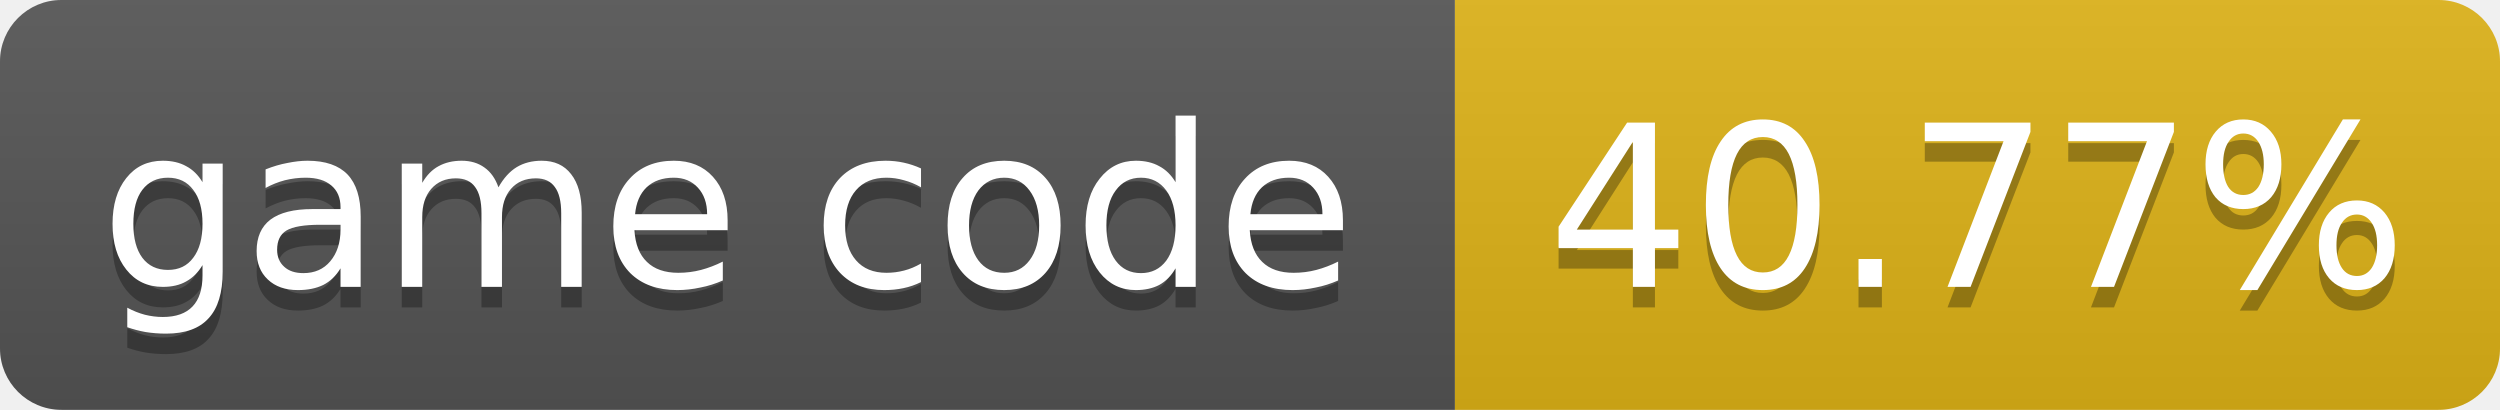
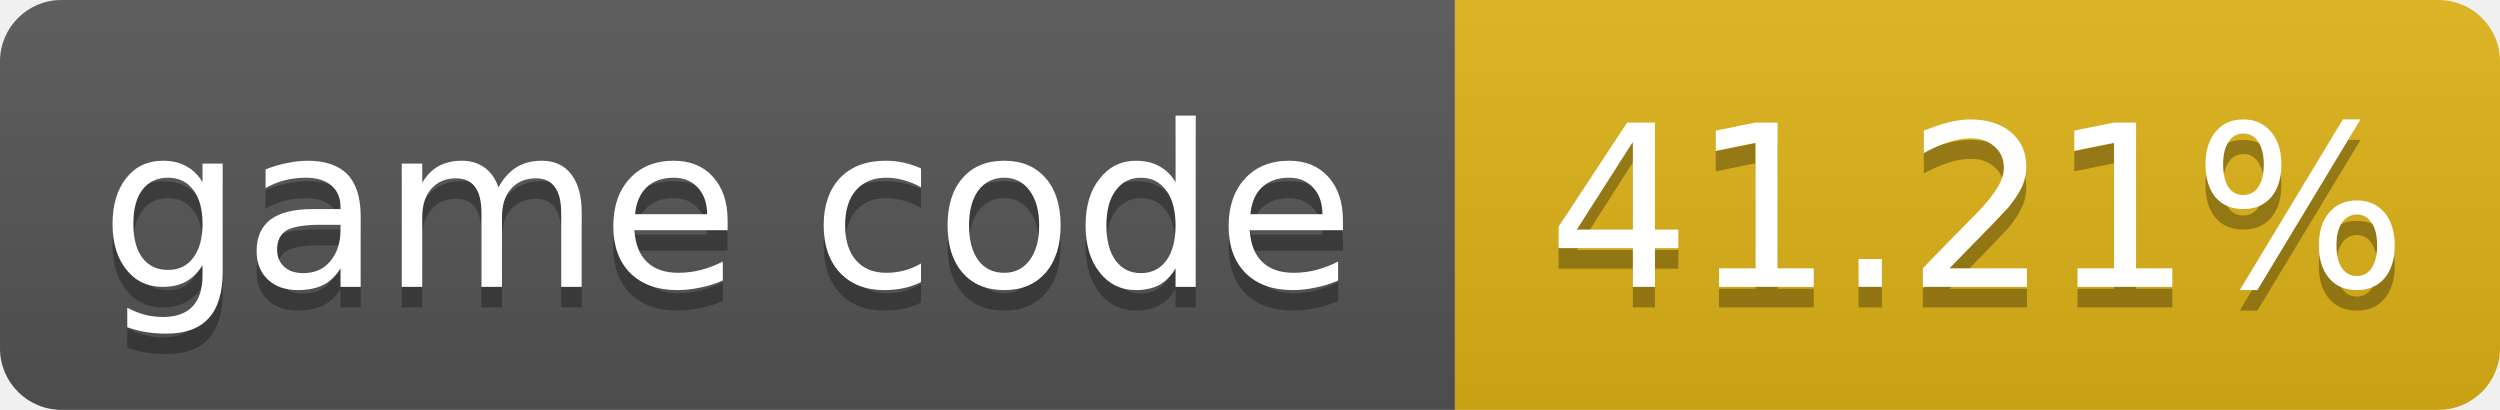
- <svg xmlns="http://www.w3.org/2000/svg" width="122" height="20" role="img" aria-label="game code: 40.77%">
+ <svg xmlns="http://www.w3.org/2000/svg" width="122" height="20" role="img" aria-label="game code: 41.21%">
  <linearGradient id="s" x2="0" y2="100%">
    <stop offset="0" stop-color="#bbb" stop-opacity=".1" />
    <stop offset="1" stop-opacity=".1" />
  </linearGradient>
  <clipPath id="r">
    <rect width="122" height="20" rx="3" fill="#fff" />
  </clipPath>
  <g clip-path="url(#r)">
    <rect width="71" height="20" fill="#555" />
    <rect x="71" width="51" height="20" fill="#dfb317" />
    <rect width="122" height="20" fill="url(#s)" />
  </g>
  <g fill="#fff" text-anchor="middle" font-family="Verdana,Geneva,DejaVu Sans,sans-serif" font-size="11">
    <text x="35.5" y="15" fill="#010101" fill-opacity=".3">game code</text>
    <text x="35.5" y="14">game code</text>
-     <text x="96.5" y="15" fill="#010101" fill-opacity=".3">40.77%</text>
-     <text x="96.5" y="14">40.77%</text>
+     <text x="96.5" y="15" fill="#010101" fill-opacity=".3">41.21%</text>
+     <text x="96.5" y="14">41.21%</text>
  </g>
</svg>
